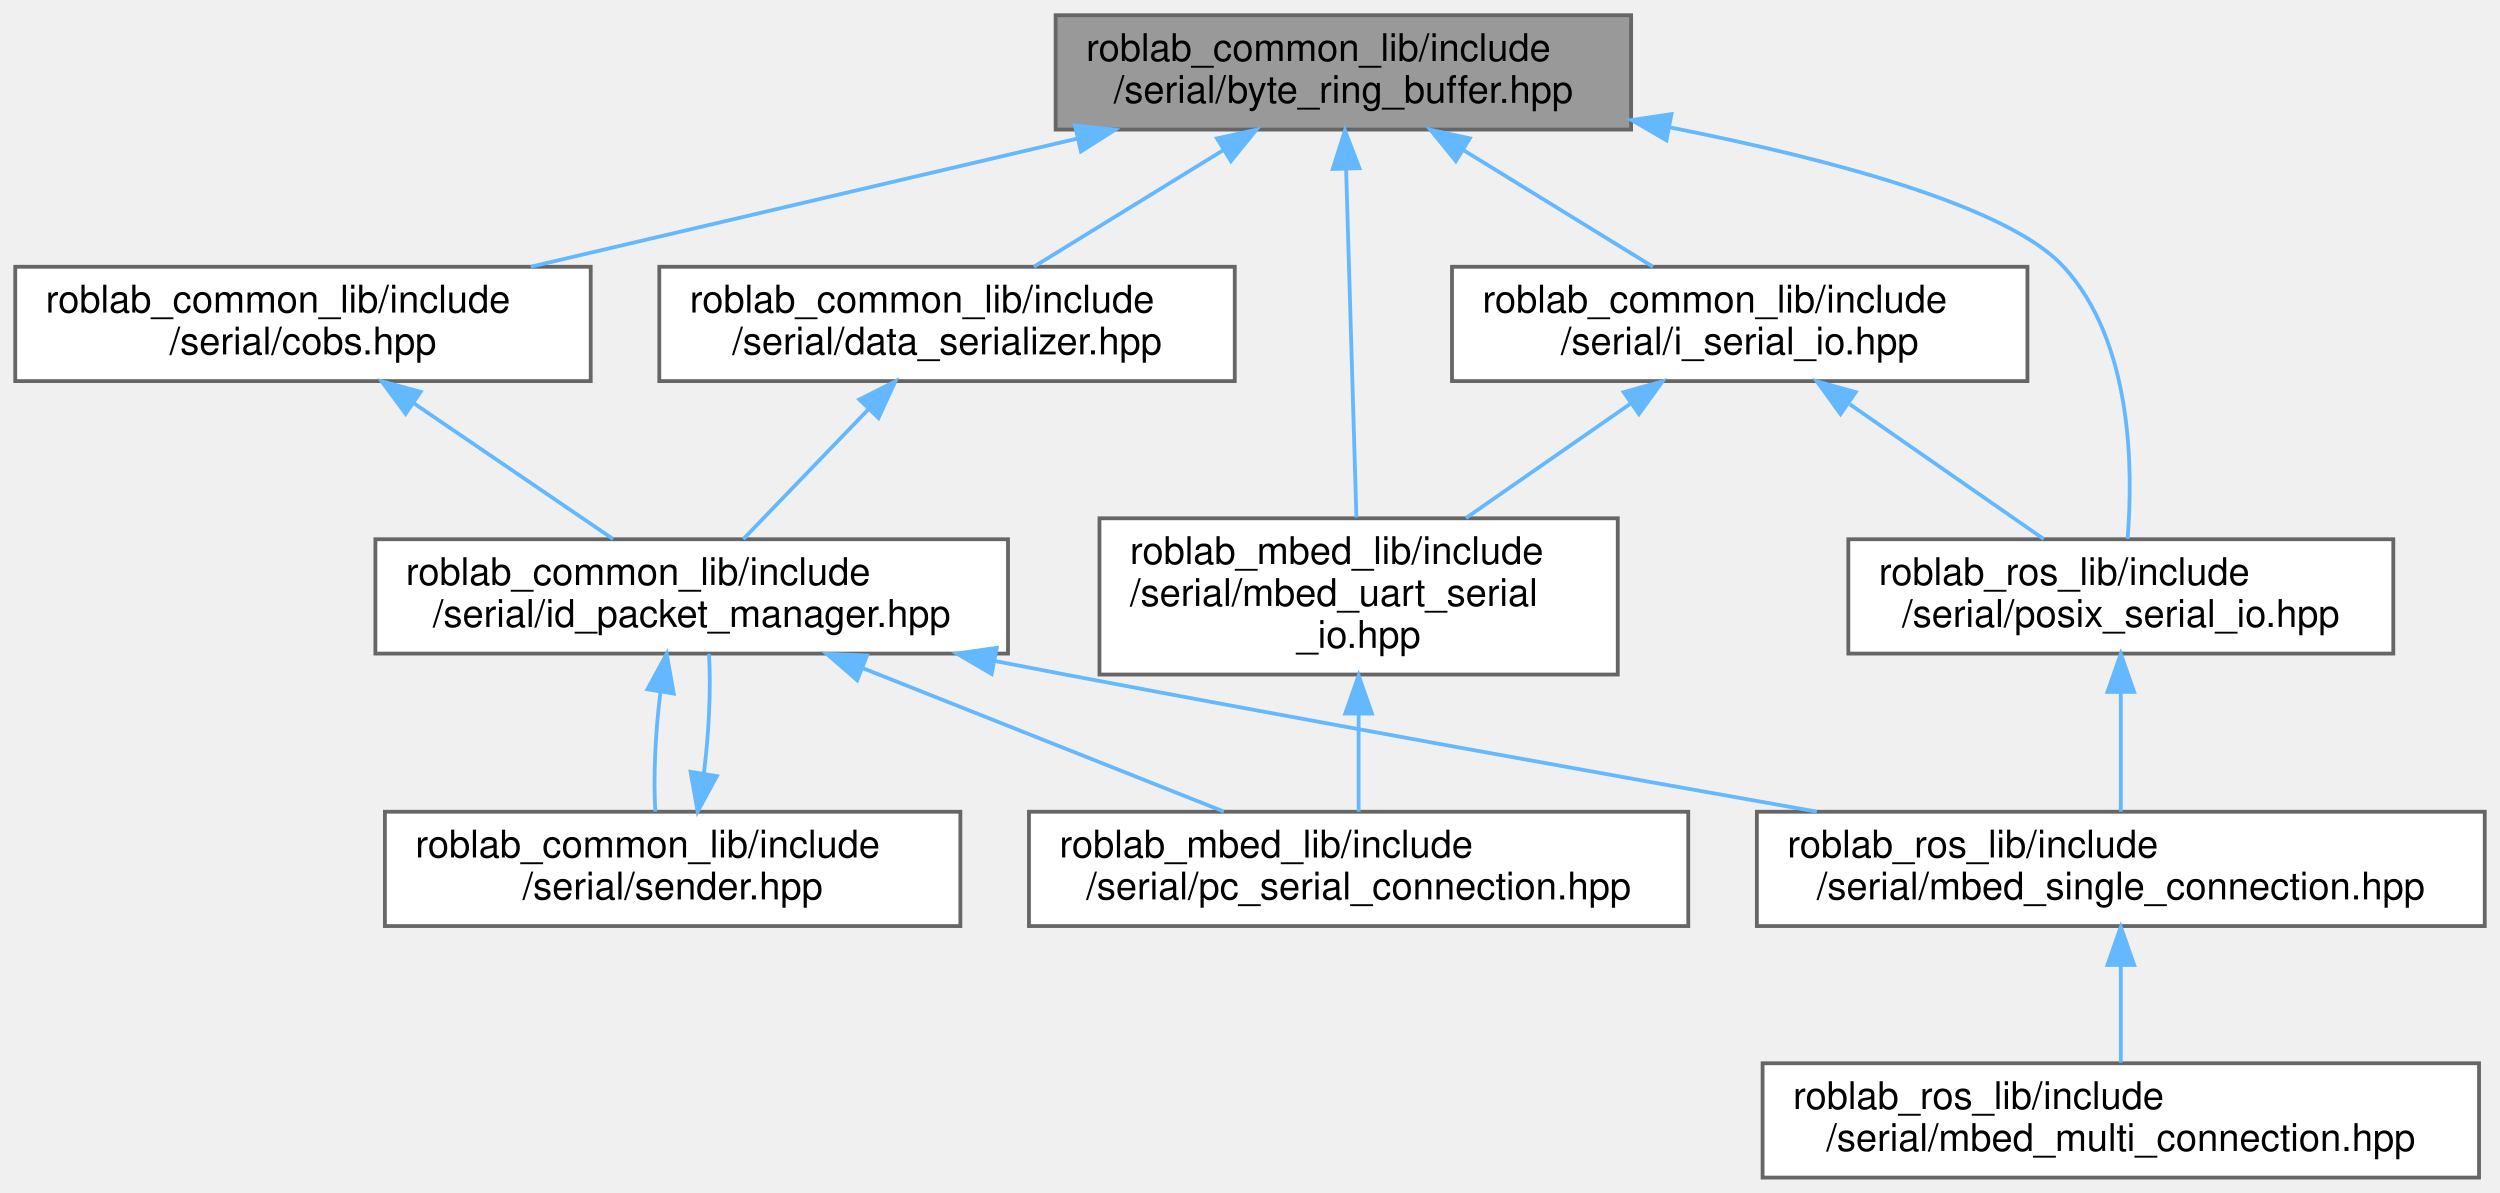
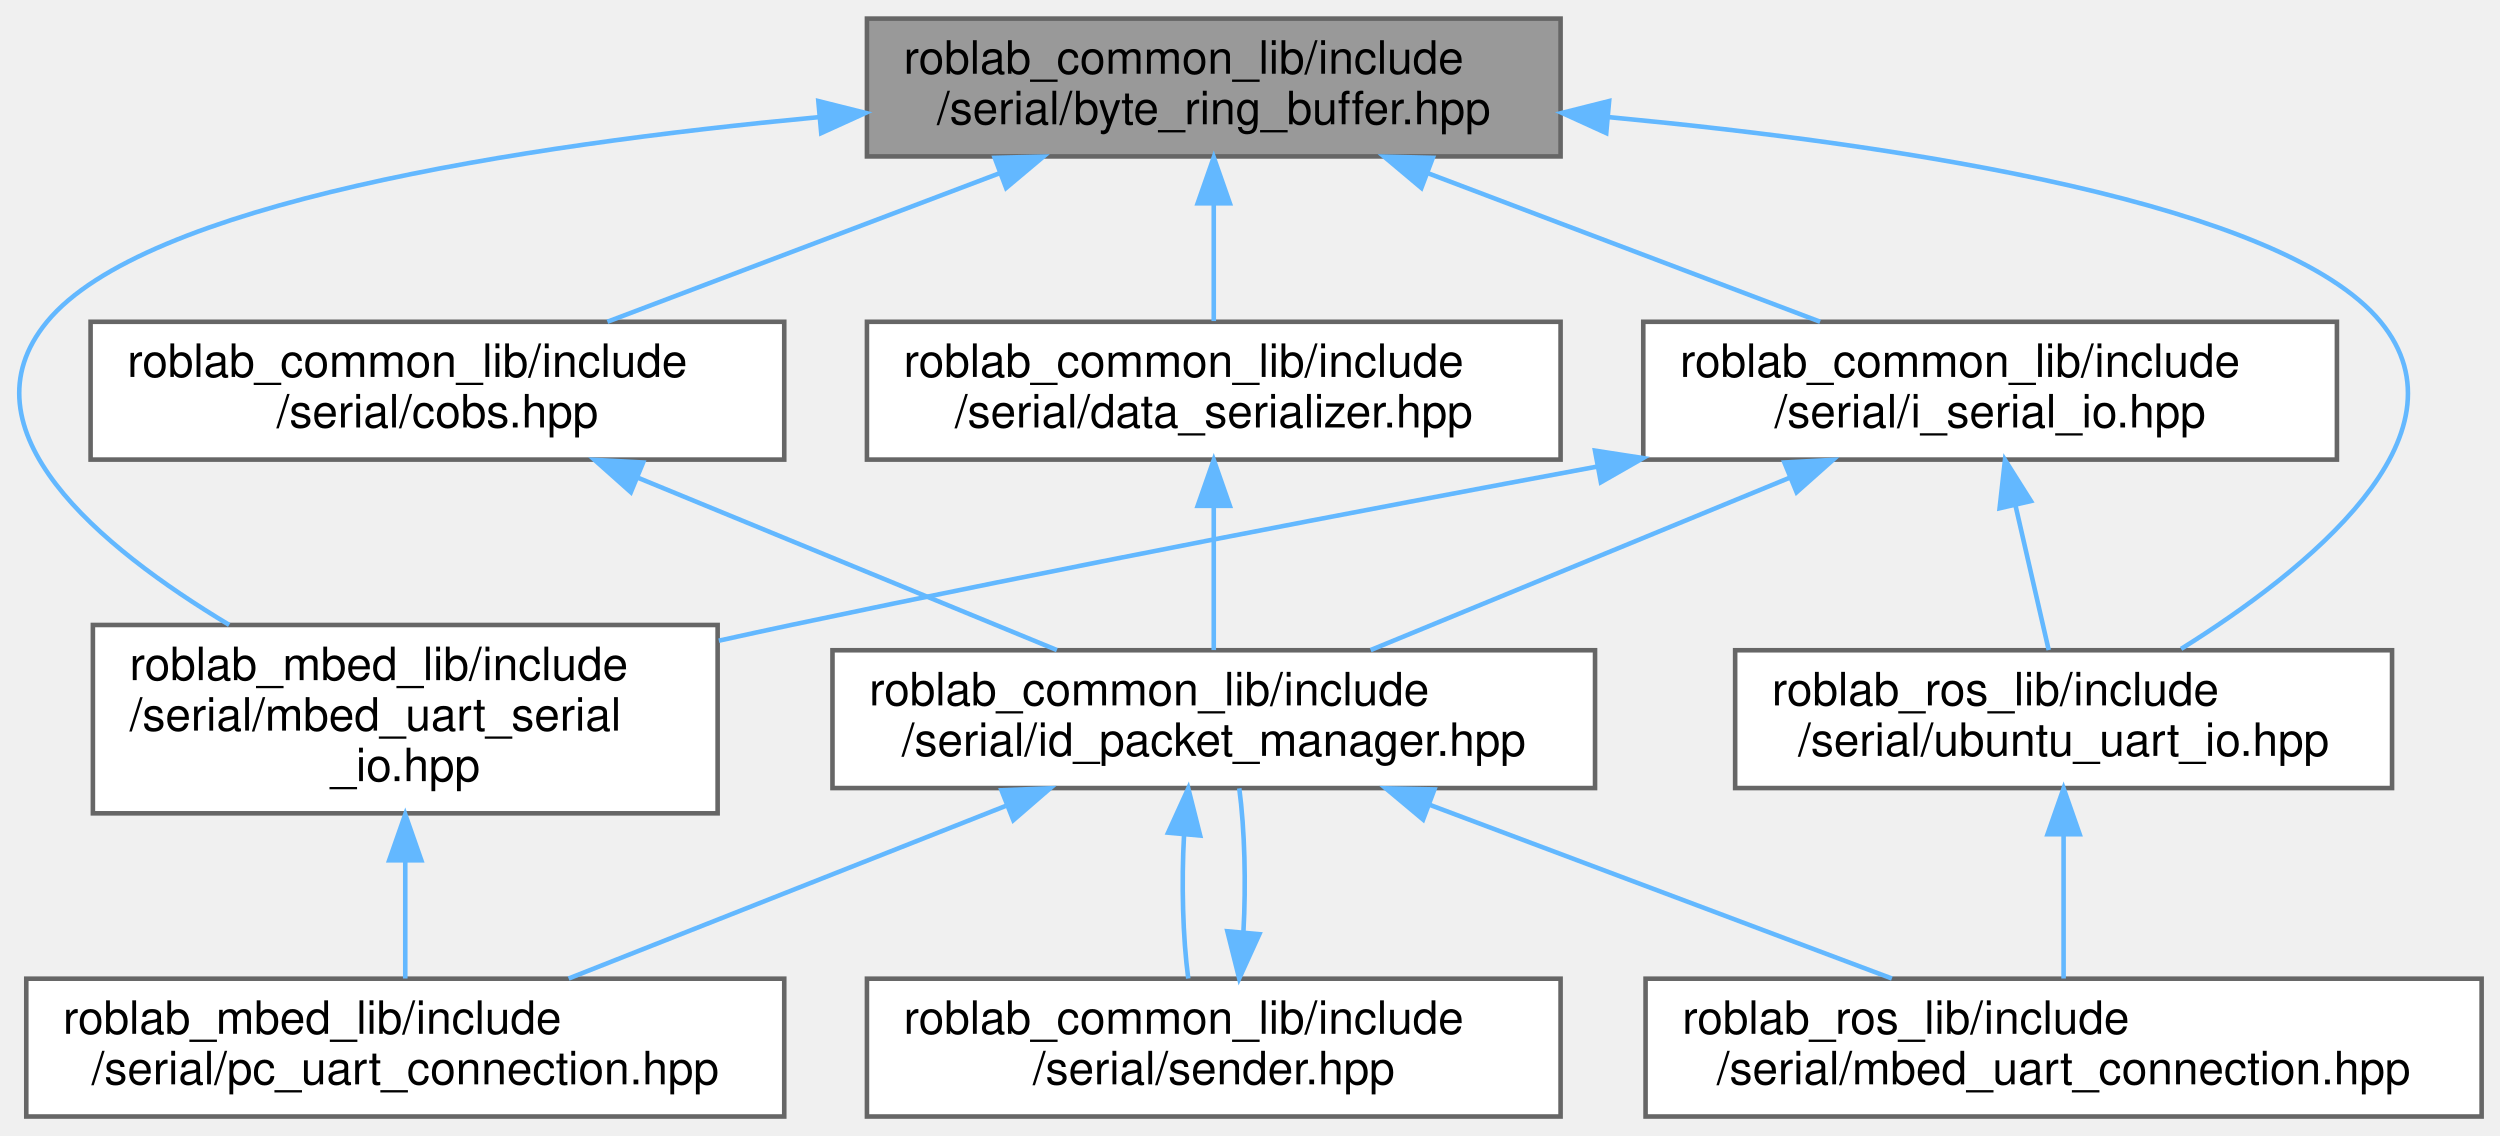
- <svg xmlns="http://www.w3.org/2000/svg" xmlns:xlink="http://www.w3.org/1999/xlink" width="656pt" height="313pt" viewBox="0.00 0.00 656.00 313.00">
-   <g id="graph0" class="graph" transform="scale(1 1) rotate(0) translate(4 309)">
+ <svg xmlns="http://www.w3.org/2000/svg" xmlns:xlink="http://www.w3.org/1999/xlink" width="544pt" height="247pt" viewBox="0.00 0.00 544.22 247.00">
+   <g id="graph0" class="graph" transform="scale(1 1) rotate(0) translate(4 243)">
    <g id="node1" class="node">
      <g id="a_node1">
        <a xlink:title="シリアル通信用リングバッファー">
-           <polygon fill="#999999" stroke="#666666" points="424,-305 273,-305 273,-275 424,-275 424,-305" />
-           <text text-anchor="start" x="281" y="-293" font-family="Helvetica,sans-Serif" font-size="10.00">roblab_common_lib/include</text>
-           <text text-anchor="middle" x="348.5" y="-282" font-family="Helvetica,sans-Serif" font-size="10.00">/serial/byte_ring_buffer.hpp</text>
+           <polygon fill="#999999" stroke="#666666" points="335.72,-239 184.72,-239 184.72,-209 335.72,-209 335.72,-239" />
+           <text text-anchor="start" x="192.72" y="-227" font-family="Helvetica,sans-Serif" font-size="10.00">roblab_common_lib/include</text>
+           <text text-anchor="middle" x="260.22" y="-216" font-family="Helvetica,sans-Serif" font-size="10.00">/serial/byte_ring_buffer.hpp</text>
        </a>
      </g>
    </g>
    <g id="node2" class="node">
      <g id="a_node2">
        <a xlink:href="cobs_8hpp.html" target="_top" xlink:title="COBS変換ライブラリ">
-           <polygon fill="white" stroke="#666666" points="151,-239 0,-239 0,-209 151,-209 151,-239" />
-           <text text-anchor="start" x="8" y="-227" font-family="Helvetica,sans-Serif" font-size="10.00">roblab_common_lib/include</text>
-           <text text-anchor="middle" x="75.5" y="-216" font-family="Helvetica,sans-Serif" font-size="10.00">/serial/cobs.hpp</text>
+           <polygon fill="white" stroke="#666666" points="166.72,-173 15.72,-173 15.72,-143 166.72,-143 166.72,-173" />
+           <text text-anchor="start" x="23.72" y="-161" font-family="Helvetica,sans-Serif" font-size="10.00">roblab_common_lib/include</text>
+           <text text-anchor="middle" x="91.22" y="-150" font-family="Helvetica,sans-Serif" font-size="10.00">/serial/cobs.hpp</text>
        </a>
      </g>
    </g>
    <g id="edge1" class="edge">
-       <path fill="none" stroke="#63b8ff" d="M278.75,-272.65C234.39,-262.25 177.56,-248.93 135.27,-239.01" />
-       <polygon fill="#63b8ff" stroke="#63b8ff" points="278.05,-276.08 288.59,-274.95 279.65,-269.26 278.05,-276.08" />
+       <path fill="none" stroke="#63b8ff" d="M213.54,-205.32C186.64,-195.14 153.3,-182.51 128.22,-173.01" />
+       <polygon fill="#63b8ff" stroke="#63b8ff" points="212.54,-208.69 223.13,-208.95 215.02,-202.14 212.54,-208.69" />
+     </g>
+     <g id="node7" class="node">
+       <g id="a_node7">
+         <a xlink:href="data__serializer_8hpp.html" target="_top" xlink:title="データとバイト列の変換ライブラリ">
+           <polygon fill="white" stroke="#666666" points="335.72,-173 184.72,-173 184.72,-143 335.72,-143 335.72,-173" />
+           <text text-anchor="start" x="192.72" y="-161" font-family="Helvetica,sans-Serif" font-size="10.00">roblab_common_lib/include</text>
+           <text text-anchor="middle" x="260.22" y="-150" font-family="Helvetica,sans-Serif" font-size="10.00">/serial/data_serializer.hpp</text>
+         </a>
+       </g>
+     </g>
+     <g id="edge7" class="edge">
+       <path fill="none" stroke="#63b8ff" d="M260.22,-198.54C260.22,-189.96 260.22,-180.61 260.22,-173.16" />
+       <polygon fill="#63b8ff" stroke="#63b8ff" points="256.72,-198.8 260.22,-208.8 263.72,-198.8 256.72,-198.8" />
    </g>
    <g id="node8" class="node">
      <g id="a_node8">
-         <a xlink:href="data__serializer_8hpp.html" target="_top" xlink:title="データとバイト列の変換ライブラリ">
-           <polygon fill="white" stroke="#666666" points="320,-239 169,-239 169,-209 320,-209 320,-239" />
-           <text text-anchor="start" x="177" y="-227" font-family="Helvetica,sans-Serif" font-size="10.00">roblab_common_lib/include</text>
-           <text text-anchor="middle" x="244.5" y="-216" font-family="Helvetica,sans-Serif" font-size="10.00">/serial/data_serializer.hpp</text>
+         <a xlink:href="i__serial__io_8hpp.html" target="_top" xlink:title="シリアル通信IO抽象クラス">
+           <polygon fill="white" stroke="#666666" points="504.72,-173 353.72,-173 353.72,-143 504.72,-143 504.72,-173" />
+           <text text-anchor="start" x="361.72" y="-161" font-family="Helvetica,sans-Serif" font-size="10.00">roblab_common_lib/include</text>
+           <text text-anchor="middle" x="429.22" y="-150" font-family="Helvetica,sans-Serif" font-size="10.00">/serial/i_serial_io.hpp</text>
        </a>
      </g>
    </g>
-     <g id="edge8" class="edge">
-       <path fill="none" stroke="#63b8ff" d="M317.13,-269.69C301.07,-259.82 281.89,-248.01 267.27,-239.01" />
-       <polygon fill="#63b8ff" stroke="#63b8ff" points="315.33,-272.69 325.68,-274.95 318.99,-266.73 315.33,-272.69" />
+     <g id="edge9" class="edge">
+       <path fill="none" stroke="#63b8ff" d="M306.9,-205.32C333.8,-195.14 367.14,-182.51 392.22,-173.01" />
+       <polygon fill="#63b8ff" stroke="#63b8ff" points="305.42,-202.14 297.31,-208.95 307.9,-208.69 305.42,-202.14" />
    </g>
    <g id="node9" class="node">
      <g id="a_node9">
-         <a xlink:href="i__serial__io_8hpp.html" target="_top" xlink:title="シリアル通信IO抽象クラス">
-           <polygon fill="white" stroke="#666666" points="528,-239 377,-239 377,-209 528,-209 528,-239" />
-           <text text-anchor="start" x="385" y="-227" font-family="Helvetica,sans-Serif" font-size="10.00">roblab_common_lib/include</text>
-           <text text-anchor="middle" x="452.5" y="-216" font-family="Helvetica,sans-Serif" font-size="10.00">/serial/i_serial_io.hpp</text>
-         </a>
-       </g>
-     </g>
-     <g id="edge10" class="edge">
-       <path fill="none" stroke="#63b8ff" d="M379.87,-269.69C395.93,-259.82 415.11,-248.01 429.73,-239.01" />
-       <polygon fill="#63b8ff" stroke="#63b8ff" points="378.01,-266.73 371.32,-274.95 381.67,-272.69 378.01,-266.73" />
-     </g>
-     <g id="node10" class="node">
-       <g id="a_node10">
        <a xlink:href="mbed__uart__serial__io_8hpp.html" target="_top" xlink:title="mbedのUart通信IOライブラリ">
-           <polygon fill="white" stroke="#666666" points="420.5,-173 284.5,-173 284.5,-132 420.5,-132 420.5,-173" />
-           <text text-anchor="start" x="292.5" y="-161" font-family="Helvetica,sans-Serif" font-size="10.00">roblab_mbed_lib/include</text>
-           <text text-anchor="start" x="292.5" y="-150" font-family="Helvetica,sans-Serif" font-size="10.00">/serial/mbed_uart_serial</text>
-           <text text-anchor="middle" x="352.5" y="-139" font-family="Helvetica,sans-Serif" font-size="10.00">_io.hpp</text>
+           <polygon fill="white" stroke="#666666" points="152.22,-107 16.22,-107 16.22,-66 152.22,-66 152.22,-107" />
+           <text text-anchor="start" x="24.22" y="-95" font-family="Helvetica,sans-Serif" font-size="10.00">roblab_mbed_lib/include</text>
+           <text text-anchor="start" x="24.22" y="-84" font-family="Helvetica,sans-Serif" font-size="10.00">/serial/mbed_uart_serial</text>
+           <text text-anchor="middle" x="84.22" y="-73" font-family="Helvetica,sans-Serif" font-size="10.00">_io.hpp</text>
        </a>
      </g>
    </g>
    <g id="edge15" class="edge">
-       <path fill="none" stroke="#63b8ff" d="M349.22,-264.54C349.99,-238.38 351.2,-197.39 351.92,-173.21" />
-       <polygon fill="#63b8ff" stroke="#63b8ff" points="345.72,-264.66 348.92,-274.76 352.71,-264.86 345.72,-264.66" />
+       <path fill="none" stroke="#63b8ff" d="M174.12,-217.54C109.02,-211.4 27.35,-198.7 6.22,-173 -13.05,-149.57 17.55,-124.03 45.89,-107.02" />
+       <polygon fill="#63b8ff" stroke="#63b8ff" points="174.14,-221.05 184.42,-218.47 174.77,-214.08 174.14,-221.05" />
    </g>
-     <g id="node11" class="node">
-       <g id="a_node11">
-         <a xlink:href="posix__serial__io_8hpp.html" target="_top" xlink:title="Ubuntuシリアル通信IOライブラリ">
-           <polygon fill="white" stroke="#666666" points="624,-167.5 481,-167.5 481,-137.5 624,-137.5 624,-167.5" />
-           <text text-anchor="start" x="489" y="-155.5" font-family="Helvetica,sans-Serif" font-size="10.00">roblab_ros_lib/include</text>
-           <text text-anchor="middle" x="552.5" y="-144.5" font-family="Helvetica,sans-Serif" font-size="10.00">/serial/posix_serial_io.hpp</text>
+     <g id="node10" class="node">
+       <g id="a_node10">
+         <a xlink:href="ubuntu__uart__io_8hpp.html" target="_top" xlink:title="Ubuntuシリアル通信IOライブラリ">
+           <polygon fill="white" stroke="#666666" points="516.72,-101.5 373.72,-101.5 373.72,-71.5 516.72,-71.5 516.72,-101.5" />
+           <text text-anchor="start" x="381.72" y="-89.5" font-family="Helvetica,sans-Serif" font-size="10.00">roblab_ros_lib/include</text>
+           <text text-anchor="middle" x="445.22" y="-78.5" font-family="Helvetica,sans-Serif" font-size="10.00">/serial/ubuntu_uart_io.hpp</text>
        </a>
      </g>
    </g>
    <g id="edge16" class="edge">
-       <path fill="none" stroke="#63b8ff" d="M434.09,-275.59C477.07,-267.1 523.04,-254.74 537.5,-239 555.44,-219.47 555.8,-186.38 554.28,-167.61" />
-       <polygon fill="#63b8ff" stroke="#63b8ff" points="433.27,-272.18 424.11,-277.5 434.59,-279.05 433.27,-272.18" />
+       <path fill="none" stroke="#63b8ff" d="M346.31,-217.54C411.41,-211.4 493.08,-198.7 514.22,-173 534.69,-148.1 498.06,-118.82 470.8,-101.79" />
+       <polygon fill="#63b8ff" stroke="#63b8ff" points="345.66,-214.08 336.02,-218.47 346.29,-221.05 345.66,-214.08" />
    </g>
    <g id="node3" class="node">
      <g id="a_node3">
        <a xlink:href="id__packet__manager_8hpp.html" target="_top" xlink:title="ID付きパケットデータを管理">
-           <polygon fill="white" stroke="#666666" points="260.5,-167.5 94.5,-167.5 94.5,-137.5 260.5,-137.5 260.5,-167.5" />
-           <text text-anchor="start" x="102.5" y="-155.5" font-family="Helvetica,sans-Serif" font-size="10.00">roblab_common_lib/include</text>
-           <text text-anchor="middle" x="177.5" y="-144.5" font-family="Helvetica,sans-Serif" font-size="10.00">/serial/id_packet_manager.hpp</text>
+           <polygon fill="white" stroke="#666666" points="343.22,-101.5 177.22,-101.5 177.22,-71.5 343.22,-71.5 343.22,-101.5" />
+           <text text-anchor="start" x="185.22" y="-89.5" font-family="Helvetica,sans-Serif" font-size="10.00">roblab_common_lib/include</text>
+           <text text-anchor="middle" x="260.22" y="-78.5" font-family="Helvetica,sans-Serif" font-size="10.00">/serial/id_packet_manager.hpp</text>
        </a>
      </g>
    </g>
    <g id="edge2" class="edge">
-       <path fill="none" stroke="#63b8ff" d="M104.48,-203.25C121.2,-191.86 141.83,-177.81 156.89,-167.54" />
-       <polygon fill="#63b8ff" stroke="#63b8ff" points="102.43,-200.41 96.14,-208.94 106.38,-206.2 102.43,-200.41" />
+       <path fill="none" stroke="#63b8ff" d="M134.72,-139.11C163.14,-127.42 199.74,-112.37 226.07,-101.54" />
+       <polygon fill="#63b8ff" stroke="#63b8ff" points="133.33,-135.9 125.42,-142.94 136,-142.37 133.33,-135.9" />
    </g>
    <g id="node4" class="node">
      <g id="a_node4">
        <a xlink:href="sender_8hpp.html" target="_top" xlink:title="シリアル通信で送るデータを登録">
-           <polygon fill="white" stroke="#666666" points="248,-96 97,-96 97,-66 248,-66 248,-96" />
-           <text text-anchor="start" x="105" y="-84" font-family="Helvetica,sans-Serif" font-size="10.00">roblab_common_lib/include</text>
-           <text text-anchor="middle" x="172.5" y="-73" font-family="Helvetica,sans-Serif" font-size="10.00">/serial/sender.hpp</text>
+           <polygon fill="white" stroke="#666666" points="335.72,-30 184.72,-30 184.72,0 335.72,0 335.72,-30" />
+           <text text-anchor="start" x="192.72" y="-18" font-family="Helvetica,sans-Serif" font-size="10.00">roblab_common_lib/include</text>
+           <text text-anchor="middle" x="260.22" y="-7" font-family="Helvetica,sans-Serif" font-size="10.00">/serial/sender.hpp</text>
        </a>
      </g>
    </g>
    <g id="edge3" class="edge">
-       <path fill="none" stroke="#63b8ff" d="M169.29,-127.25C167.96,-116.81 167.42,-104.99 167.96,-96.04" />
-       <polygon fill="#63b8ff" stroke="#63b8ff" points="165.88,-128.13 170.94,-137.44 172.79,-127 165.88,-128.13" />
+       <path fill="none" stroke="#63b8ff" d="M253.75,-61.25C253.17,-50.81 253.48,-38.99 254.67,-30.04" />
+       <polygon fill="#63b8ff" stroke="#63b8ff" points="250.28,-61.79 254.67,-71.44 257.26,-61.16 250.28,-61.79" />
    </g>
    <g id="node5" class="node">
      <g id="a_node5">
-         <a xlink:href="pc__serial__connection_8hpp.html" target="_top" xlink:title="パソコンと接続してパケット通信を行うライブラリ">
-           <polygon fill="white" stroke="#666666" points="439,-96 266,-96 266,-66 439,-66 439,-96" />
-           <text text-anchor="start" x="274" y="-84" font-family="Helvetica,sans-Serif" font-size="10.00">roblab_mbed_lib/include</text>
-           <text text-anchor="middle" x="352.5" y="-73" font-family="Helvetica,sans-Serif" font-size="10.00">/serial/pc_serial_connection.hpp</text>
+         <a xlink:href="pc__uart__connection_8hpp.html" target="_top" xlink:title="パソコンと接続してパケット通信を行うライブラリ">
+           <polygon fill="white" stroke="#666666" points="166.72,-30 1.72,-30 1.72,0 166.72,0 166.72,-30" />
+           <text text-anchor="start" x="9.72" y="-18" font-family="Helvetica,sans-Serif" font-size="10.00">roblab_mbed_lib/include</text>
+           <text text-anchor="middle" x="84.22" y="-7" font-family="Helvetica,sans-Serif" font-size="10.00">/serial/pc_uart_connection.hpp</text>
        </a>
      </g>
    </g>
    <g id="edge5" class="edge">
-       <path fill="none" stroke="#63b8ff" d="M222.54,-133.61C251.98,-121.92 289.87,-106.87 317.14,-96.04" />
-       <polygon fill="#63b8ff" stroke="#63b8ff" points="220.92,-130.49 212.91,-137.44 223.5,-137 220.92,-130.49" />
+       <path fill="none" stroke="#63b8ff" d="M214.92,-67.61C185.31,-55.92 147.2,-40.87 119.78,-30.04" />
+       <polygon fill="#63b8ff" stroke="#63b8ff" points="214.01,-71.02 224.6,-71.44 216.59,-64.51 214.01,-71.02" />
    </g>
    <g id="node6" class="node">
      <g id="a_node6">
-         <a xlink:href="mbed__single__connection_8hpp.html" target="_top" xlink:title="1個のmbedとシリアル通信">
-           <polygon fill="white" stroke="#666666" points="648,-96 457,-96 457,-66 648,-66 648,-96" />
-           <text text-anchor="start" x="465" y="-84" font-family="Helvetica,sans-Serif" font-size="10.00">roblab_ros_lib/include</text>
-           <text text-anchor="middle" x="552.5" y="-73" font-family="Helvetica,sans-Serif" font-size="10.00">/serial/mbed_single_connection.hpp</text>
+         <a xlink:href="mbed__uart__connection_8hpp.html" target="_top" xlink:title="接続された複数のMbedとシリアル通信を行う">
+           <polygon fill="white" stroke="#666666" points="536.22,-30 354.22,-30 354.22,0 536.22,0 536.22,-30" />
+           <text text-anchor="start" x="362.22" y="-18" font-family="Helvetica,sans-Serif" font-size="10.00">roblab_ros_lib/include</text>
+           <text text-anchor="middle" x="445.22" y="-7" font-family="Helvetica,sans-Serif" font-size="10.00">/serial/mbed_uart_connection.hpp</text>
        </a>
      </g>
    </g>
    <g id="edge6" class="edge">
-       <path fill="none" stroke="#63b8ff" d="M256.94,-135.57C263.21,-134.35 269.46,-133.15 275.5,-132 341.88,-119.41 417.34,-105.83 472.73,-96.01" />
-       <polygon fill="#63b8ff" stroke="#63b8ff" points="256.21,-132.14 247.07,-137.5 257.55,-139.01 256.21,-132.14" />
+       <path fill="none" stroke="#63b8ff" d="M307.03,-67.92C338.26,-56.18 378.76,-40.97 407.84,-30.04" />
+       <polygon fill="#63b8ff" stroke="#63b8ff" points="305.79,-64.64 297.66,-71.44 308.25,-71.2 305.79,-64.64" />
    </g>
    <g id="edge4" class="edge">
-       <path fill="none" stroke="#63b8ff" d="M180.71,-106.23C182.04,-116.66 182.58,-128.49 182.04,-137.44" />
-       <polygon fill="#63b8ff" stroke="#63b8ff" points="184.11,-105.35 179.06,-96.04 177.2,-106.48 184.11,-105.35" />
+       <path fill="none" stroke="#63b8ff" d="M266.68,-40.23C267.26,-50.66 266.96,-62.49 265.77,-71.44" />
+       <polygon fill="#63b8ff" stroke="#63b8ff" points="270.15,-39.69 265.76,-30.04 263.18,-40.32 270.15,-39.69" />
    </g>
-     <g id="node7" class="node">
-       <g id="a_node7">
-         <a xlink:href="mbed__multi__connection_8hpp.html" target="_top" xlink:title="複数のMbedとシリアル通信を行うライブラリ">
-           <polygon fill="white" stroke="#666666" points="646.5,-30 458.5,-30 458.5,0 646.5,0 646.5,-30" />
-           <text text-anchor="start" x="466.5" y="-18" font-family="Helvetica,sans-Serif" font-size="10.00">roblab_ros_lib/include</text>
-           <text text-anchor="middle" x="552.5" y="-7" font-family="Helvetica,sans-Serif" font-size="10.00">/serial/mbed_multi_connection.hpp</text>
-         </a>
-       </g>
+     <g id="edge8" class="edge">
+       <path fill="none" stroke="#63b8ff" d="M260.22,-132.75C260.22,-122.31 260.22,-110.49 260.22,-101.54" />
+       <polygon fill="#63b8ff" stroke="#63b8ff" points="256.72,-132.94 260.22,-142.94 263.72,-132.94 256.72,-132.94" />
    </g>
-     <g id="edge7" class="edge">
-       <path fill="none" stroke="#63b8ff" d="M552.5,-55.54C552.5,-46.96 552.5,-37.61 552.5,-30.16" />
-       <polygon fill="#63b8ff" stroke="#63b8ff" points="549,-55.8 552.5,-65.8 556,-55.8 549,-55.8" />
-     </g>
-     <g id="edge9" class="edge">
-       <path fill="none" stroke="#63b8ff" d="M223.94,-201.67C213.25,-190.58 200.48,-177.34 191.04,-167.54" />
-       <polygon fill="#63b8ff" stroke="#63b8ff" points="221.48,-204.17 230.94,-208.94 226.52,-199.31 221.48,-204.17" />
+     <g id="edge10" class="edge">
+       <path fill="none" stroke="#63b8ff" d="M385.72,-139.11C357.29,-127.42 320.7,-112.37 294.37,-101.54" />
+       <polygon fill="#63b8ff" stroke="#63b8ff" points="384.44,-142.37 395.02,-142.94 387.1,-135.9 384.44,-142.37" />
    </g>
    <g id="edge11" class="edge">
-       <path fill="none" stroke="#63b8ff" d="M423.79,-203.04C410.24,-193.63 394.14,-182.44 380.66,-173.07" />
-       <polygon fill="#63b8ff" stroke="#63b8ff" points="422.05,-206.1 432.26,-208.94 426.05,-200.35 422.05,-206.1" />
+       <path fill="none" stroke="#63b8ff" d="M343.68,-141.48C292.64,-132 226.61,-119.37 168.22,-107 163.09,-105.91 157.8,-104.76 152.48,-103.58" />
+       <polygon fill="#63b8ff" stroke="#63b8ff" points="343.21,-144.95 353.68,-143.33 344.49,-138.07 343.21,-144.95" />
    </g>
    <g id="edge13" class="edge">
-       <path fill="none" stroke="#63b8ff" d="M481.36,-202.94C497.67,-191.6 517.66,-177.71 532.29,-167.54" />
-       <polygon fill="#63b8ff" stroke="#63b8ff" points="478.95,-200.35 472.74,-208.94 482.95,-206.1 478.95,-200.35" />
+       <path fill="none" stroke="#63b8ff" d="M434.73,-133.08C437.15,-122.56 439.9,-110.58 441.98,-101.54" />
+       <polygon fill="#63b8ff" stroke="#63b8ff" points="431.29,-132.41 432.46,-142.94 438.11,-133.98 431.29,-132.41" />
    </g>
    <g id="edge12" class="edge">
-       <path fill="none" stroke="#63b8ff" d="M352.5,-121.66C352.5,-112.76 352.5,-103.42 352.5,-96.04" />
-       <polygon fill="#63b8ff" stroke="#63b8ff" points="349,-121.77 352.5,-131.77 356,-121.77 349,-121.77" />
+       <path fill="none" stroke="#63b8ff" d="M84.22,-55.66C84.22,-46.76 84.22,-37.42 84.22,-30.04" />
+       <polygon fill="#63b8ff" stroke="#63b8ff" points="80.72,-55.77 84.22,-65.77 87.72,-55.77 80.72,-55.77" />
    </g>
    <g id="edge14" class="edge">
-       <path fill="none" stroke="#63b8ff" d="M552.5,-127.25C552.5,-116.81 552.5,-104.99 552.5,-96.04" />
-       <polygon fill="#63b8ff" stroke="#63b8ff" points="549,-127.44 552.5,-137.44 556,-127.44 549,-127.44" />
+       <path fill="none" stroke="#63b8ff" d="M445.22,-61.25C445.22,-50.81 445.22,-38.99 445.22,-30.04" />
+       <polygon fill="#63b8ff" stroke="#63b8ff" points="441.72,-61.44 445.22,-71.44 448.72,-61.44 441.72,-61.44" />
    </g>
  </g>
</svg>
